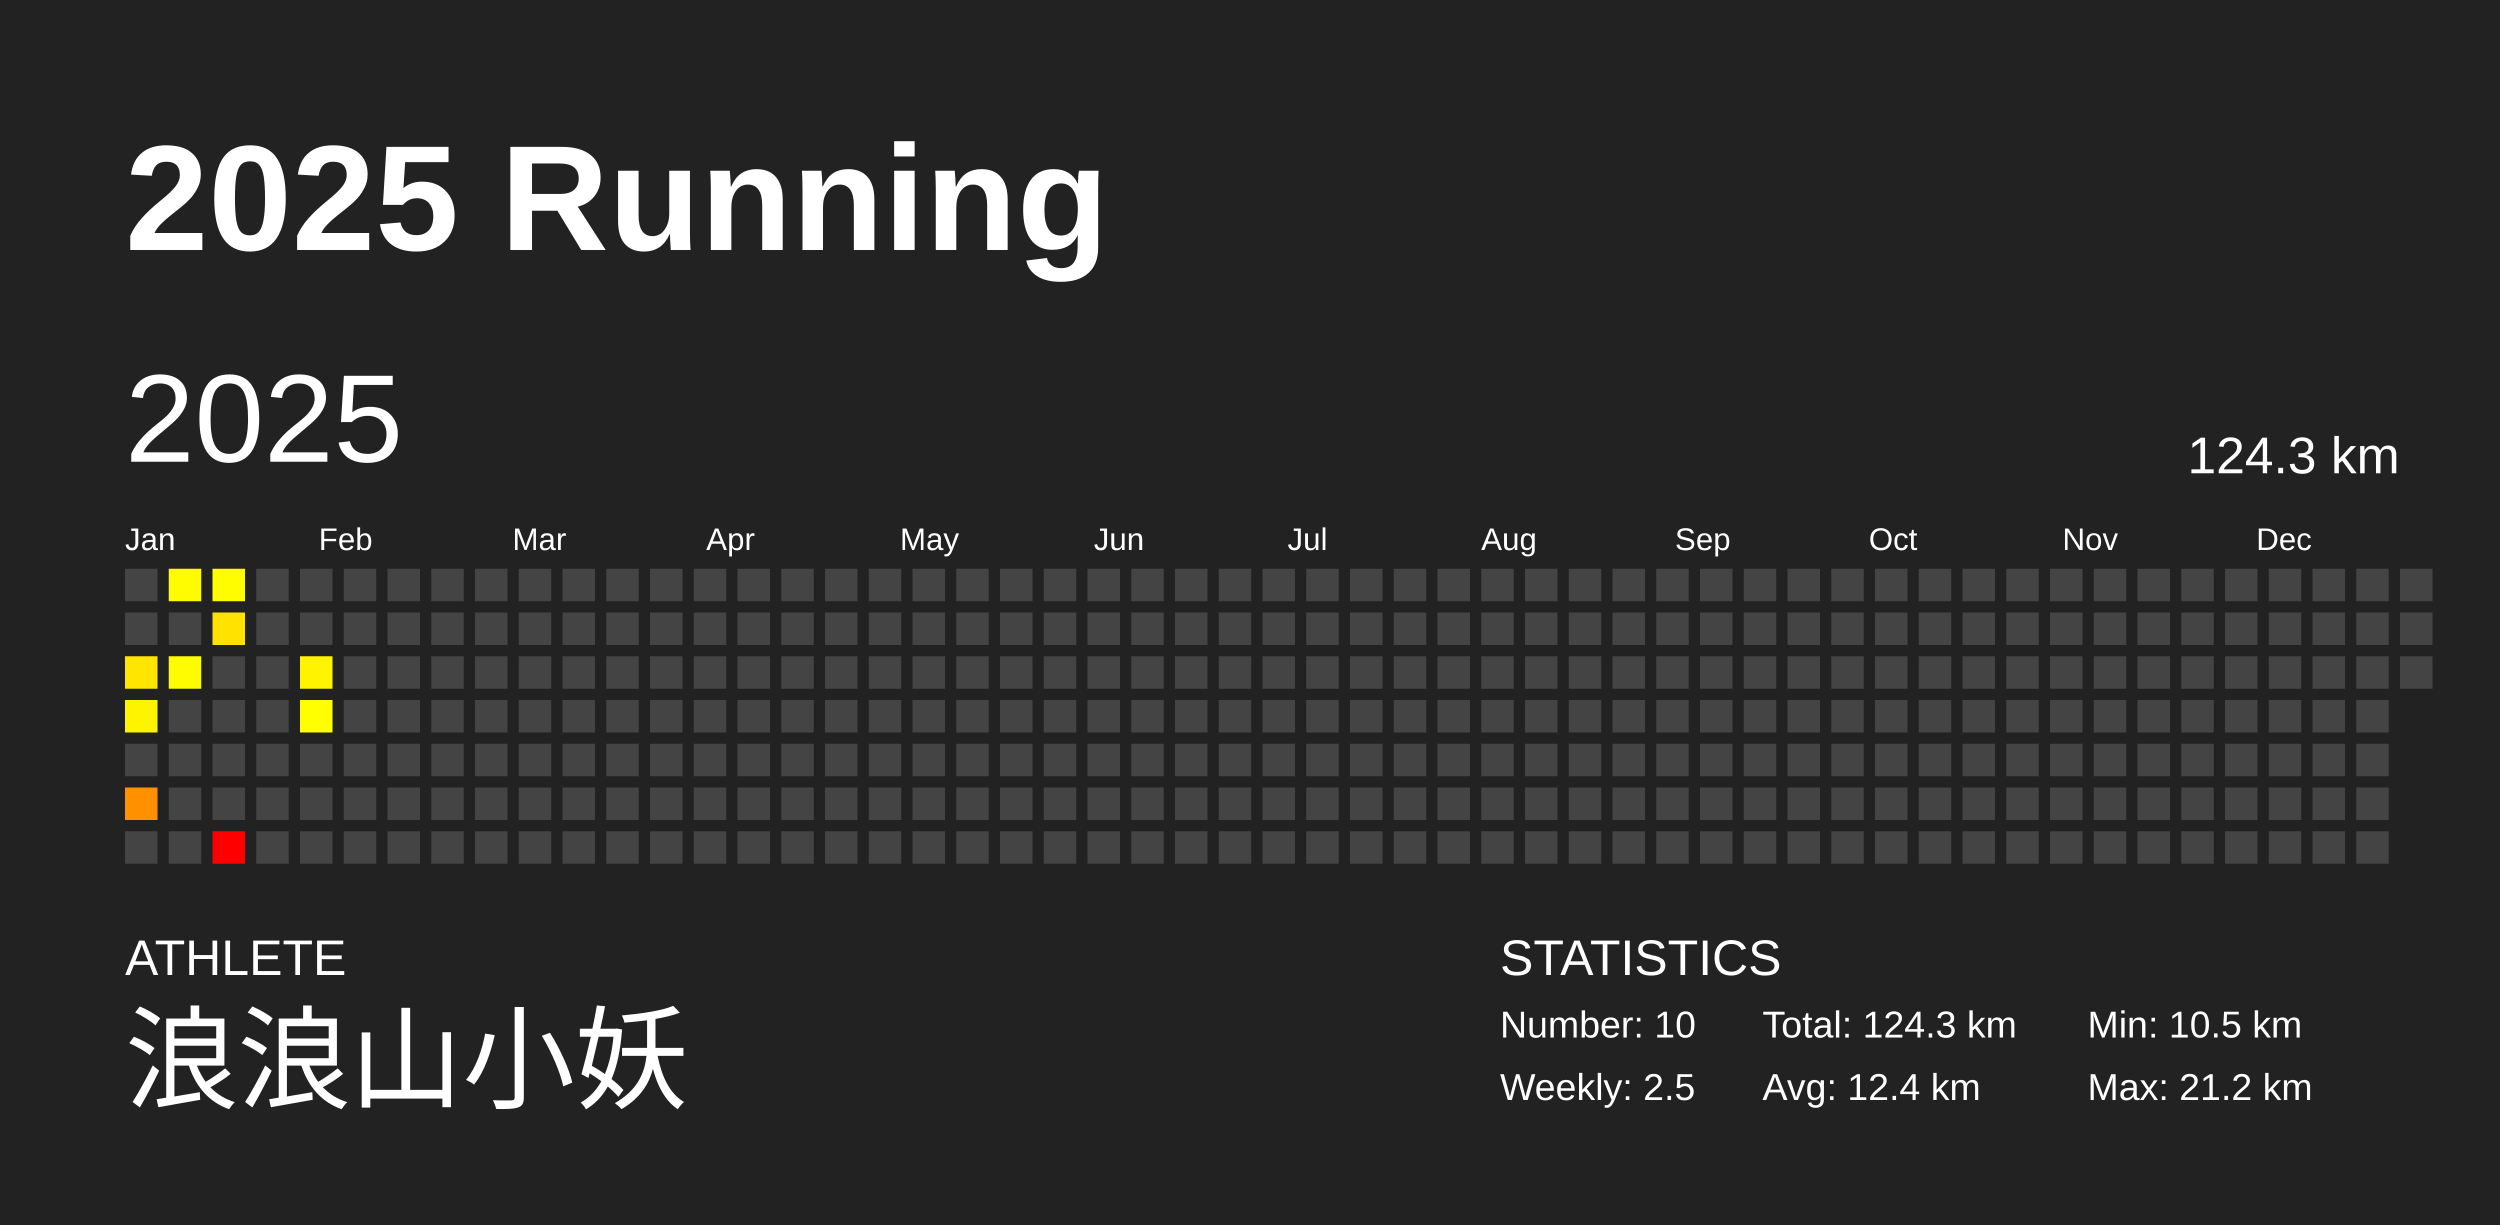
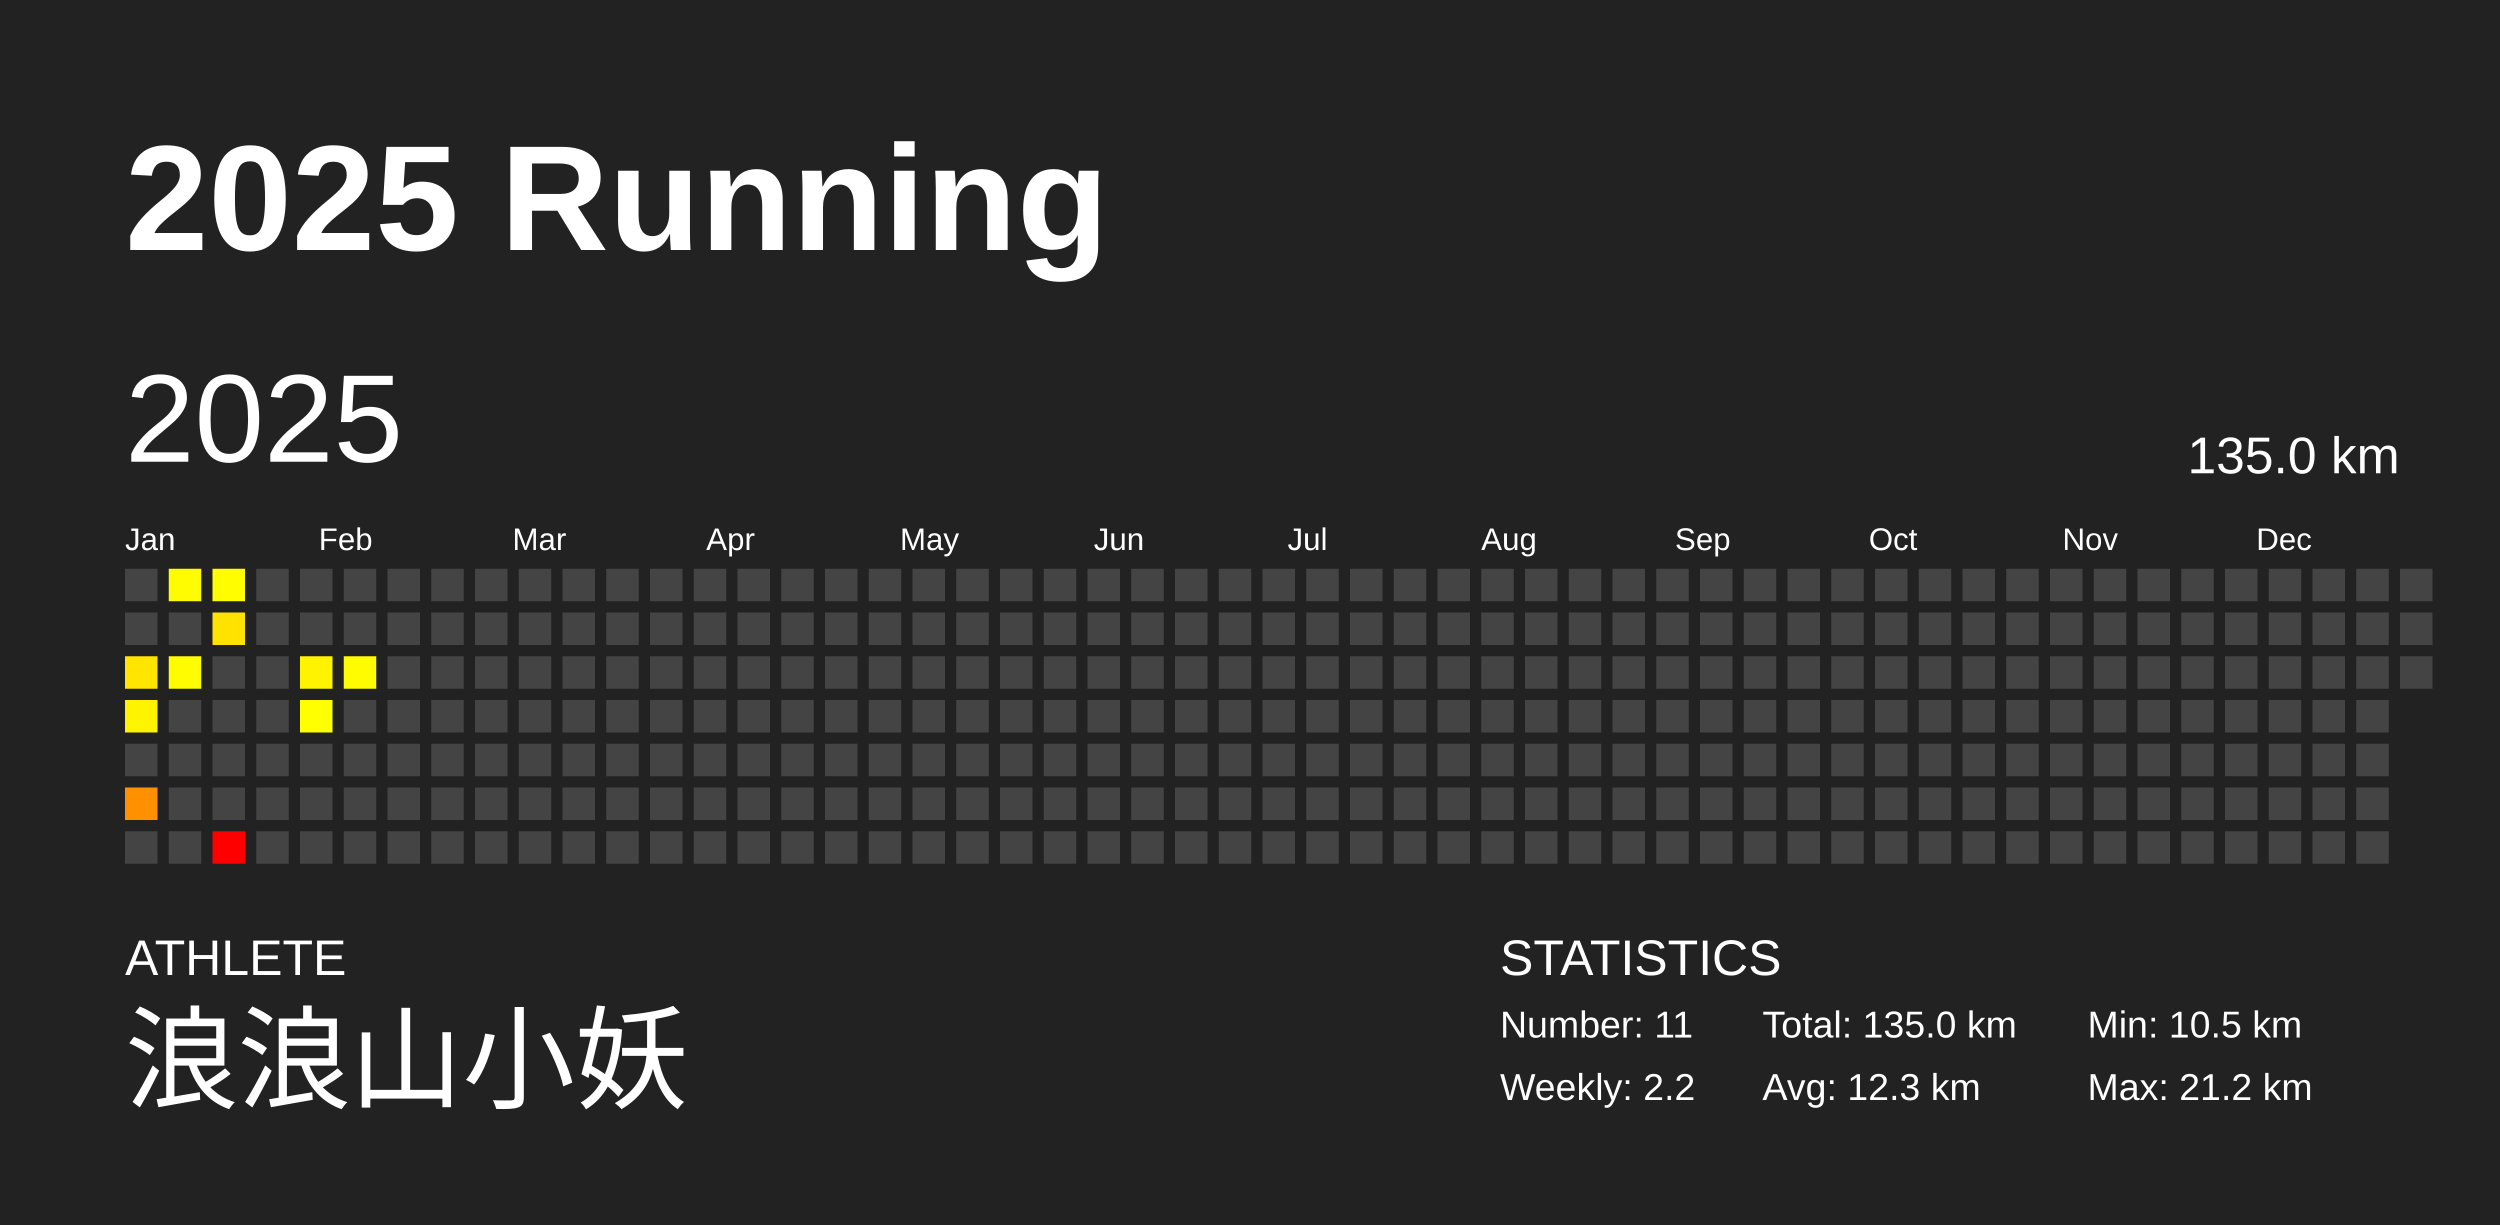
<svg xmlns="http://www.w3.org/2000/svg" baseProfile="full" height="98mm" version="1.1" viewBox="0,0,200,98" width="200mm">
  <defs />
  <rect fill="#222222" height="98" width="200" x="0" y="0" />
  <text fill="#FFFFFF" style="font-size:12px; font-family:Arial; font-weight:bold;" x="10" y="20">2025 Running</text>
  <text fill="#FFFFFF" style="font-size:4px; font-family:Arial" x="10" y="78">ATHLETE</text>
  <text fill="#FFFFFF" style="font-size:9px; font-family:Arial" x="10" y="88">浪浪山小妖</text>
  <text fill="#FFFFFF" style="font-size:4px; font-family:Arial" x="120" y="78">STATISTICS</text>
-   <text fill="#FFFFFF" style="font-size:3px; font-family:Arial" x="120" y="83">Number: 10</text>
-   <text fill="#FFFFFF" style="font-size:3px; font-family:Arial" x="120" y="88">Weekly: 2.5</text>
-   <text fill="#FFFFFF" style="font-size:3px; font-family:Arial" x="141" y="83">Total: 124.3 km</text>
-   <text fill="#FFFFFF" style="font-size:3px; font-family:Arial" x="141" y="88">Avg: 12.4 km</text>
+   <text fill="#FFFFFF" style="font-size:3px; font-family:Arial" x="120" y="83">Number: 11</text>
+   <text fill="#FFFFFF" style="font-size:3px; font-family:Arial" x="120" y="88">Weekly: 2.2</text>
+   <text fill="#FFFFFF" style="font-size:3px; font-family:Arial" x="141" y="83">Total: 135.0 km</text>
+   <text fill="#FFFFFF" style="font-size:3px; font-family:Arial" x="141" y="88">Avg: 12.3 km</text>
  <text fill="#FFFFFF" style="font-size:3px; font-family:Arial" x="167" y="83">Min: 10.5 km</text>
  <text fill="#FFFFFF" style="font-size:3px; font-family:Arial" x="167" y="88">Max: 21.2 km</text>
  <text dominant-baseline="hanging" fill="#FFFFFF" style="font-size:10.0px; font-family:Arial;" x="10" y="30">2025</text>
-   <text dominant-baseline="hanging" fill="#FFFFFF" style="font-size:4.125px; font-family:Arial;" x="175" y="35">124.3 km</text>
+   <text dominant-baseline="hanging" fill="#FFFFFF" style="font-size:4.125px; font-family:Arial;" x="175" y="35">135.0 km</text>
  <text fill="#FFFFFF" style="font-size:2.5px; font-family:Arial" x="10.0" y="44">Jan</text>
  <text fill="#FFFFFF" style="font-size:2.5px; font-family:Arial" x="25.5" y="44">Feb</text>
  <text fill="#FFFFFF" style="font-size:2.5px; font-family:Arial" x="41.0" y="44">Mar</text>
  <text fill="#FFFFFF" style="font-size:2.5px; font-family:Arial" x="56.5" y="44">Apr</text>
  <text fill="#FFFFFF" style="font-size:2.5px; font-family:Arial" x="72.0" y="44">May</text>
  <text fill="#FFFFFF" style="font-size:2.5px; font-family:Arial" x="87.5" y="44">Jun</text>
  <text fill="#FFFFFF" style="font-size:2.5px; font-family:Arial" x="103.0" y="44">Jul</text>
  <text fill="#FFFFFF" style="font-size:2.5px; font-family:Arial" x="118.5" y="44">Aug</text>
  <text fill="#FFFFFF" style="font-size:2.5px; font-family:Arial" x="134.0" y="44">Sep</text>
  <text fill="#FFFFFF" style="font-size:2.5px; font-family:Arial" x="149.5" y="44">Oct</text>
  <text fill="#FFFFFF" style="font-size:2.5px; font-family:Arial" x="165.0" y="44">Nov</text>
  <text fill="#FFFFFF" style="font-size:2.5px; font-family:Arial" x="180.5" y="44">Dec</text>
  <rect fill="#444444" height="2.6" width="2.6" x="10.0" y="45.5" />
  <rect fill="#444444" height="2.6" width="2.6" x="10.0" y="49.0" />
  <rect fill="#ffe500" height="2.6" width="2.6" x="10.0" y="52.5" />
  <rect fill="#fff400" height="2.6" width="2.6" x="10.0" y="56.0" />
  <rect fill="#444444" height="2.6" width="2.6" x="10.0" y="59.5" />
  <rect fill="#ff9100" height="2.6" width="2.6" x="10.0" y="63.0" />
  <rect fill="#444444" height="2.6" width="2.6" x="10.0" y="66.5" />
  <rect fill="#fffb00" height="2.6" width="2.6" x="13.5" y="45.5" />
  <rect fill="#444444" height="2.6" width="2.6" x="13.5" y="49.0" />
  <rect fill="#fffb00" height="2.6" width="2.6" x="13.5" y="52.5" />
  <rect fill="#444444" height="2.6" width="2.6" x="13.5" y="56.0" />
  <rect fill="#444444" height="2.6" width="2.6" x="13.5" y="59.5" />
  <rect fill="#444444" height="2.6" width="2.6" x="13.5" y="63.0" />
  <rect fill="#444444" height="2.6" width="2.6" x="13.5" y="66.5" />
  <rect fill="#fffd00" height="2.6" width="2.6" x="17.0" y="45.5" />
  <rect fill="#ffe200" height="2.6" width="2.6" x="17.0" y="49.0" />
  <rect fill="#444444" height="2.6" width="2.6" x="17.0" y="52.5" />
  <rect fill="#444444" height="2.6" width="2.6" x="17.0" y="56.0" />
  <rect fill="#444444" height="2.6" width="2.6" x="17.0" y="59.5" />
  <rect fill="#444444" height="2.6" width="2.6" x="17.0" y="63.0" />
  <rect fill="red" height="2.6" width="2.6" x="17.0" y="66.5" />
  <rect fill="#444444" height="2.6" width="2.6" x="20.5" y="45.5" />
  <rect fill="#444444" height="2.6" width="2.6" x="20.5" y="49.0" />
  <rect fill="#444444" height="2.6" width="2.6" x="20.5" y="52.5" />
  <rect fill="#444444" height="2.6" width="2.6" x="20.5" y="56.0" />
  <rect fill="#444444" height="2.6" width="2.6" x="20.5" y="59.5" />
  <rect fill="#444444" height="2.6" width="2.6" x="20.5" y="63.0" />
  <rect fill="#444444" height="2.6" width="2.6" x="20.5" y="66.5" />
  <rect fill="#444444" height="2.6" width="2.6" x="24.0" y="45.5" />
  <rect fill="#444444" height="2.6" width="2.6" x="24.0" y="49.0" />
  <rect fill="#fff300" height="2.6" width="2.6" x="24.0" y="52.5" />
  <rect fill="#ffff00" height="2.6" width="2.6" x="24.0" y="56.0" />
  <rect fill="#444444" height="2.6" width="2.6" x="24.0" y="59.5" />
  <rect fill="#444444" height="2.6" width="2.6" x="24.0" y="63.0" />
  <rect fill="#444444" height="2.6" width="2.6" x="24.0" y="66.5" />
  <rect fill="#444444" height="2.6" width="2.6" x="27.5" y="45.5" />
  <rect fill="#444444" height="2.6" width="2.6" x="27.5" y="49.0" />
-   <rect fill="#444444" height="2.6" width="2.6" x="27.5" y="52.5" />
+   <rect fill="#fffb00" height="2.6" width="2.6" x="27.5" y="52.5" />
  <rect fill="#444444" height="2.6" width="2.6" x="27.5" y="56.0" />
  <rect fill="#444444" height="2.6" width="2.6" x="27.5" y="59.5" />
  <rect fill="#444444" height="2.6" width="2.6" x="27.5" y="63.0" />
  <rect fill="#444444" height="2.6" width="2.6" x="27.5" y="66.5" />
  <rect fill="#444444" height="2.6" width="2.6" x="31.0" y="45.5" />
  <rect fill="#444444" height="2.6" width="2.6" x="31.0" y="49.0" />
  <rect fill="#444444" height="2.6" width="2.6" x="31.0" y="52.5" />
  <rect fill="#444444" height="2.6" width="2.6" x="31.0" y="56.0" />
  <rect fill="#444444" height="2.6" width="2.6" x="31.0" y="59.5" />
  <rect fill="#444444" height="2.6" width="2.6" x="31.0" y="63.0" />
  <rect fill="#444444" height="2.6" width="2.6" x="31.0" y="66.5" />
  <rect fill="#444444" height="2.6" width="2.6" x="34.5" y="45.5" />
  <rect fill="#444444" height="2.6" width="2.6" x="34.5" y="49.0" />
  <rect fill="#444444" height="2.6" width="2.6" x="34.5" y="52.5" />
  <rect fill="#444444" height="2.6" width="2.6" x="34.5" y="56.0" />
  <rect fill="#444444" height="2.6" width="2.6" x="34.5" y="59.5" />
  <rect fill="#444444" height="2.6" width="2.6" x="34.5" y="63.0" />
  <rect fill="#444444" height="2.6" width="2.6" x="34.5" y="66.5" />
  <rect fill="#444444" height="2.6" width="2.6" x="38.0" y="45.5" />
  <rect fill="#444444" height="2.6" width="2.6" x="38.0" y="49.0" />
  <rect fill="#444444" height="2.6" width="2.6" x="38.0" y="52.5" />
  <rect fill="#444444" height="2.6" width="2.6" x="38.0" y="56.0" />
  <rect fill="#444444" height="2.6" width="2.6" x="38.0" y="59.5" />
  <rect fill="#444444" height="2.6" width="2.6" x="38.0" y="63.0" />
  <rect fill="#444444" height="2.6" width="2.6" x="38.0" y="66.5" />
  <rect fill="#444444" height="2.6" width="2.6" x="41.5" y="45.5" />
  <rect fill="#444444" height="2.6" width="2.6" x="41.5" y="49.0" />
  <rect fill="#444444" height="2.6" width="2.6" x="41.5" y="52.5" />
  <rect fill="#444444" height="2.6" width="2.6" x="41.5" y="56.0" />
  <rect fill="#444444" height="2.6" width="2.6" x="41.5" y="59.5" />
  <rect fill="#444444" height="2.6" width="2.6" x="41.5" y="63.0" />
  <rect fill="#444444" height="2.6" width="2.6" x="41.5" y="66.5" />
  <rect fill="#444444" height="2.6" width="2.6" x="45.0" y="45.5" />
  <rect fill="#444444" height="2.6" width="2.6" x="45.0" y="49.0" />
  <rect fill="#444444" height="2.6" width="2.6" x="45.0" y="52.5" />
  <rect fill="#444444" height="2.6" width="2.6" x="45.0" y="56.0" />
  <rect fill="#444444" height="2.6" width="2.6" x="45.0" y="59.5" />
  <rect fill="#444444" height="2.6" width="2.6" x="45.0" y="63.0" />
  <rect fill="#444444" height="2.6" width="2.6" x="45.0" y="66.5" />
  <rect fill="#444444" height="2.6" width="2.6" x="48.5" y="45.5" />
  <rect fill="#444444" height="2.6" width="2.6" x="48.5" y="49.0" />
  <rect fill="#444444" height="2.6" width="2.6" x="48.5" y="52.5" />
  <rect fill="#444444" height="2.6" width="2.6" x="48.5" y="56.0" />
  <rect fill="#444444" height="2.6" width="2.6" x="48.5" y="59.5" />
  <rect fill="#444444" height="2.6" width="2.6" x="48.5" y="63.0" />
  <rect fill="#444444" height="2.6" width="2.6" x="48.5" y="66.5" />
  <rect fill="#444444" height="2.6" width="2.6" x="52.0" y="45.5" />
  <rect fill="#444444" height="2.6" width="2.6" x="52.0" y="49.0" />
  <rect fill="#444444" height="2.6" width="2.6" x="52.0" y="52.5" />
  <rect fill="#444444" height="2.6" width="2.6" x="52.0" y="56.0" />
  <rect fill="#444444" height="2.6" width="2.6" x="52.0" y="59.5" />
  <rect fill="#444444" height="2.6" width="2.6" x="52.0" y="63.0" />
  <rect fill="#444444" height="2.6" width="2.6" x="52.0" y="66.5" />
  <rect fill="#444444" height="2.6" width="2.6" x="55.5" y="45.5" />
  <rect fill="#444444" height="2.6" width="2.6" x="55.5" y="49.0" />
  <rect fill="#444444" height="2.6" width="2.6" x="55.5" y="52.5" />
  <rect fill="#444444" height="2.6" width="2.6" x="55.5" y="56.0" />
  <rect fill="#444444" height="2.6" width="2.6" x="55.5" y="59.5" />
  <rect fill="#444444" height="2.6" width="2.6" x="55.5" y="63.0" />
  <rect fill="#444444" height="2.6" width="2.6" x="55.5" y="66.5" />
  <rect fill="#444444" height="2.6" width="2.6" x="59.0" y="45.5" />
  <rect fill="#444444" height="2.6" width="2.6" x="59.0" y="49.0" />
  <rect fill="#444444" height="2.6" width="2.6" x="59.0" y="52.5" />
  <rect fill="#444444" height="2.6" width="2.6" x="59.0" y="56.0" />
  <rect fill="#444444" height="2.6" width="2.6" x="59.0" y="59.5" />
  <rect fill="#444444" height="2.6" width="2.6" x="59.0" y="63.0" />
  <rect fill="#444444" height="2.6" width="2.6" x="59.0" y="66.5" />
  <rect fill="#444444" height="2.6" width="2.6" x="62.5" y="45.5" />
  <rect fill="#444444" height="2.6" width="2.6" x="62.5" y="49.0" />
  <rect fill="#444444" height="2.6" width="2.6" x="62.5" y="52.5" />
  <rect fill="#444444" height="2.6" width="2.6" x="62.5" y="56.0" />
  <rect fill="#444444" height="2.6" width="2.6" x="62.5" y="59.5" />
  <rect fill="#444444" height="2.6" width="2.6" x="62.5" y="63.0" />
  <rect fill="#444444" height="2.6" width="2.6" x="62.5" y="66.5" />
  <rect fill="#444444" height="2.6" width="2.6" x="66.0" y="45.5" />
  <rect fill="#444444" height="2.6" width="2.6" x="66.0" y="49.0" />
  <rect fill="#444444" height="2.6" width="2.6" x="66.0" y="52.5" />
  <rect fill="#444444" height="2.6" width="2.6" x="66.0" y="56.0" />
  <rect fill="#444444" height="2.6" width="2.6" x="66.0" y="59.5" />
  <rect fill="#444444" height="2.6" width="2.6" x="66.0" y="63.0" />
  <rect fill="#444444" height="2.6" width="2.6" x="66.0" y="66.5" />
  <rect fill="#444444" height="2.6" width="2.6" x="69.5" y="45.5" />
  <rect fill="#444444" height="2.6" width="2.6" x="69.5" y="49.0" />
  <rect fill="#444444" height="2.6" width="2.6" x="69.5" y="52.5" />
  <rect fill="#444444" height="2.6" width="2.6" x="69.5" y="56.0" />
  <rect fill="#444444" height="2.6" width="2.6" x="69.5" y="59.5" />
  <rect fill="#444444" height="2.6" width="2.6" x="69.5" y="63.0" />
  <rect fill="#444444" height="2.6" width="2.6" x="69.5" y="66.5" />
  <rect fill="#444444" height="2.6" width="2.6" x="73.0" y="45.5" />
  <rect fill="#444444" height="2.6" width="2.6" x="73.0" y="49.0" />
  <rect fill="#444444" height="2.6" width="2.6" x="73.0" y="52.5" />
  <rect fill="#444444" height="2.6" width="2.6" x="73.0" y="56.0" />
  <rect fill="#444444" height="2.6" width="2.6" x="73.0" y="59.5" />
  <rect fill="#444444" height="2.6" width="2.6" x="73.0" y="63.0" />
  <rect fill="#444444" height="2.6" width="2.6" x="73.0" y="66.5" />
  <rect fill="#444444" height="2.6" width="2.6" x="76.5" y="45.5" />
  <rect fill="#444444" height="2.6" width="2.6" x="76.5" y="49.0" />
  <rect fill="#444444" height="2.6" width="2.6" x="76.5" y="52.5" />
  <rect fill="#444444" height="2.6" width="2.6" x="76.5" y="56.0" />
  <rect fill="#444444" height="2.6" width="2.6" x="76.5" y="59.5" />
  <rect fill="#444444" height="2.6" width="2.6" x="76.5" y="63.0" />
  <rect fill="#444444" height="2.6" width="2.6" x="76.5" y="66.5" />
  <rect fill="#444444" height="2.6" width="2.6" x="80.0" y="45.5" />
  <rect fill="#444444" height="2.6" width="2.6" x="80.0" y="49.0" />
  <rect fill="#444444" height="2.6" width="2.6" x="80.0" y="52.5" />
  <rect fill="#444444" height="2.6" width="2.6" x="80.0" y="56.0" />
  <rect fill="#444444" height="2.6" width="2.6" x="80.0" y="59.5" />
  <rect fill="#444444" height="2.6" width="2.6" x="80.0" y="63.0" />
  <rect fill="#444444" height="2.6" width="2.6" x="80.0" y="66.5" />
  <rect fill="#444444" height="2.6" width="2.6" x="83.5" y="45.5" />
  <rect fill="#444444" height="2.6" width="2.6" x="83.5" y="49.0" />
  <rect fill="#444444" height="2.6" width="2.6" x="83.5" y="52.5" />
  <rect fill="#444444" height="2.6" width="2.6" x="83.5" y="56.0" />
  <rect fill="#444444" height="2.6" width="2.6" x="83.5" y="59.5" />
  <rect fill="#444444" height="2.6" width="2.6" x="83.5" y="63.0" />
  <rect fill="#444444" height="2.6" width="2.6" x="83.5" y="66.5" />
  <rect fill="#444444" height="2.6" width="2.6" x="87.0" y="45.5" />
  <rect fill="#444444" height="2.6" width="2.6" x="87.0" y="49.0" />
  <rect fill="#444444" height="2.6" width="2.6" x="87.0" y="52.5" />
  <rect fill="#444444" height="2.6" width="2.6" x="87.0" y="56.0" />
  <rect fill="#444444" height="2.6" width="2.6" x="87.0" y="59.5" />
  <rect fill="#444444" height="2.6" width="2.6" x="87.0" y="63.0" />
  <rect fill="#444444" height="2.6" width="2.6" x="87.0" y="66.5" />
  <rect fill="#444444" height="2.6" width="2.6" x="90.5" y="45.5" />
  <rect fill="#444444" height="2.6" width="2.6" x="90.5" y="49.0" />
  <rect fill="#444444" height="2.6" width="2.6" x="90.5" y="52.5" />
  <rect fill="#444444" height="2.6" width="2.6" x="90.5" y="56.0" />
  <rect fill="#444444" height="2.6" width="2.6" x="90.5" y="59.5" />
  <rect fill="#444444" height="2.6" width="2.6" x="90.5" y="63.0" />
  <rect fill="#444444" height="2.6" width="2.6" x="90.5" y="66.5" />
  <rect fill="#444444" height="2.6" width="2.6" x="94.0" y="45.5" />
  <rect fill="#444444" height="2.6" width="2.6" x="94.0" y="49.0" />
  <rect fill="#444444" height="2.6" width="2.6" x="94.0" y="52.5" />
  <rect fill="#444444" height="2.6" width="2.6" x="94.0" y="56.0" />
  <rect fill="#444444" height="2.6" width="2.6" x="94.0" y="59.5" />
  <rect fill="#444444" height="2.6" width="2.6" x="94.0" y="63.0" />
  <rect fill="#444444" height="2.6" width="2.6" x="94.0" y="66.5" />
  <rect fill="#444444" height="2.6" width="2.6" x="97.5" y="45.5" />
  <rect fill="#444444" height="2.6" width="2.6" x="97.5" y="49.0" />
  <rect fill="#444444" height="2.6" width="2.6" x="97.5" y="52.5" />
  <rect fill="#444444" height="2.6" width="2.6" x="97.5" y="56.0" />
  <rect fill="#444444" height="2.6" width="2.6" x="97.5" y="59.5" />
  <rect fill="#444444" height="2.6" width="2.6" x="97.5" y="63.0" />
  <rect fill="#444444" height="2.6" width="2.6" x="97.5" y="66.5" />
  <rect fill="#444444" height="2.6" width="2.6" x="101.0" y="45.5" />
  <rect fill="#444444" height="2.6" width="2.6" x="101.0" y="49.0" />
  <rect fill="#444444" height="2.6" width="2.6" x="101.0" y="52.5" />
  <rect fill="#444444" height="2.6" width="2.6" x="101.0" y="56.0" />
  <rect fill="#444444" height="2.6" width="2.6" x="101.0" y="59.5" />
  <rect fill="#444444" height="2.6" width="2.6" x="101.0" y="63.0" />
  <rect fill="#444444" height="2.6" width="2.6" x="101.0" y="66.5" />
  <rect fill="#444444" height="2.6" width="2.6" x="104.5" y="45.5" />
  <rect fill="#444444" height="2.6" width="2.6" x="104.5" y="49.0" />
  <rect fill="#444444" height="2.6" width="2.6" x="104.5" y="52.5" />
  <rect fill="#444444" height="2.6" width="2.6" x="104.5" y="56.0" />
  <rect fill="#444444" height="2.6" width="2.6" x="104.5" y="59.5" />
  <rect fill="#444444" height="2.6" width="2.6" x="104.5" y="63.0" />
  <rect fill="#444444" height="2.6" width="2.6" x="104.5" y="66.5" />
  <rect fill="#444444" height="2.6" width="2.6" x="108.0" y="45.5" />
  <rect fill="#444444" height="2.6" width="2.6" x="108.0" y="49.0" />
  <rect fill="#444444" height="2.6" width="2.6" x="108.0" y="52.5" />
  <rect fill="#444444" height="2.6" width="2.6" x="108.0" y="56.0" />
  <rect fill="#444444" height="2.6" width="2.6" x="108.0" y="59.5" />
  <rect fill="#444444" height="2.6" width="2.6" x="108.0" y="63.0" />
  <rect fill="#444444" height="2.6" width="2.6" x="108.0" y="66.5" />
  <rect fill="#444444" height="2.6" width="2.6" x="111.5" y="45.5" />
  <rect fill="#444444" height="2.6" width="2.6" x="111.5" y="49.0" />
  <rect fill="#444444" height="2.6" width="2.6" x="111.5" y="52.5" />
  <rect fill="#444444" height="2.6" width="2.6" x="111.5" y="56.0" />
  <rect fill="#444444" height="2.6" width="2.6" x="111.5" y="59.5" />
  <rect fill="#444444" height="2.6" width="2.6" x="111.5" y="63.0" />
  <rect fill="#444444" height="2.6" width="2.6" x="111.5" y="66.5" />
  <rect fill="#444444" height="2.6" width="2.6" x="115.0" y="45.5" />
  <rect fill="#444444" height="2.6" width="2.6" x="115.0" y="49.0" />
  <rect fill="#444444" height="2.6" width="2.6" x="115.0" y="52.5" />
  <rect fill="#444444" height="2.6" width="2.6" x="115.0" y="56.0" />
  <rect fill="#444444" height="2.6" width="2.6" x="115.0" y="59.5" />
  <rect fill="#444444" height="2.6" width="2.6" x="115.0" y="63.0" />
  <rect fill="#444444" height="2.6" width="2.6" x="115.0" y="66.5" />
  <rect fill="#444444" height="2.6" width="2.6" x="118.5" y="45.5" />
  <rect fill="#444444" height="2.6" width="2.6" x="118.5" y="49.0" />
  <rect fill="#444444" height="2.6" width="2.6" x="118.5" y="52.5" />
  <rect fill="#444444" height="2.6" width="2.6" x="118.5" y="56.0" />
  <rect fill="#444444" height="2.6" width="2.6" x="118.5" y="59.5" />
  <rect fill="#444444" height="2.6" width="2.6" x="118.5" y="63.0" />
  <rect fill="#444444" height="2.6" width="2.6" x="118.5" y="66.5" />
  <rect fill="#444444" height="2.6" width="2.6" x="122.0" y="45.5" />
  <rect fill="#444444" height="2.6" width="2.6" x="122.0" y="49.0" />
  <rect fill="#444444" height="2.6" width="2.6" x="122.0" y="52.5" />
  <rect fill="#444444" height="2.6" width="2.6" x="122.0" y="56.0" />
  <rect fill="#444444" height="2.6" width="2.6" x="122.0" y="59.5" />
  <rect fill="#444444" height="2.6" width="2.6" x="122.0" y="63.0" />
  <rect fill="#444444" height="2.6" width="2.6" x="122.0" y="66.5" />
  <rect fill="#444444" height="2.6" width="2.6" x="125.5" y="45.5" />
  <rect fill="#444444" height="2.6" width="2.6" x="125.5" y="49.0" />
  <rect fill="#444444" height="2.6" width="2.6" x="125.5" y="52.5" />
  <rect fill="#444444" height="2.6" width="2.6" x="125.5" y="56.0" />
  <rect fill="#444444" height="2.6" width="2.6" x="125.5" y="59.5" />
  <rect fill="#444444" height="2.6" width="2.6" x="125.5" y="63.0" />
  <rect fill="#444444" height="2.6" width="2.6" x="125.5" y="66.5" />
  <rect fill="#444444" height="2.6" width="2.6" x="129.0" y="45.5" />
  <rect fill="#444444" height="2.6" width="2.6" x="129.0" y="49.0" />
  <rect fill="#444444" height="2.6" width="2.6" x="129.0" y="52.5" />
  <rect fill="#444444" height="2.6" width="2.6" x="129.0" y="56.0" />
  <rect fill="#444444" height="2.6" width="2.6" x="129.0" y="59.5" />
  <rect fill="#444444" height="2.6" width="2.6" x="129.0" y="63.0" />
  <rect fill="#444444" height="2.6" width="2.6" x="129.0" y="66.5" />
  <rect fill="#444444" height="2.6" width="2.6" x="132.5" y="45.5" />
  <rect fill="#444444" height="2.6" width="2.6" x="132.5" y="49.0" />
  <rect fill="#444444" height="2.6" width="2.6" x="132.5" y="52.5" />
  <rect fill="#444444" height="2.6" width="2.6" x="132.5" y="56.0" />
  <rect fill="#444444" height="2.6" width="2.6" x="132.5" y="59.5" />
  <rect fill="#444444" height="2.6" width="2.6" x="132.5" y="63.0" />
  <rect fill="#444444" height="2.6" width="2.6" x="132.5" y="66.5" />
  <rect fill="#444444" height="2.6" width="2.6" x="136.0" y="45.5" />
  <rect fill="#444444" height="2.6" width="2.6" x="136.0" y="49.0" />
  <rect fill="#444444" height="2.6" width="2.6" x="136.0" y="52.5" />
  <rect fill="#444444" height="2.6" width="2.6" x="136.0" y="56.0" />
  <rect fill="#444444" height="2.6" width="2.6" x="136.0" y="59.5" />
  <rect fill="#444444" height="2.6" width="2.6" x="136.0" y="63.0" />
  <rect fill="#444444" height="2.6" width="2.6" x="136.0" y="66.5" />
  <rect fill="#444444" height="2.6" width="2.6" x="139.5" y="45.5" />
  <rect fill="#444444" height="2.6" width="2.6" x="139.5" y="49.0" />
  <rect fill="#444444" height="2.6" width="2.6" x="139.5" y="52.5" />
  <rect fill="#444444" height="2.6" width="2.6" x="139.5" y="56.0" />
  <rect fill="#444444" height="2.6" width="2.6" x="139.5" y="59.5" />
  <rect fill="#444444" height="2.6" width="2.6" x="139.5" y="63.0" />
  <rect fill="#444444" height="2.6" width="2.6" x="139.5" y="66.5" />
  <rect fill="#444444" height="2.6" width="2.6" x="143.0" y="45.5" />
  <rect fill="#444444" height="2.6" width="2.6" x="143.0" y="49.0" />
  <rect fill="#444444" height="2.6" width="2.6" x="143.0" y="52.5" />
  <rect fill="#444444" height="2.6" width="2.6" x="143.0" y="56.0" />
  <rect fill="#444444" height="2.6" width="2.6" x="143.0" y="59.5" />
  <rect fill="#444444" height="2.6" width="2.6" x="143.0" y="63.0" />
  <rect fill="#444444" height="2.6" width="2.6" x="143.0" y="66.5" />
  <rect fill="#444444" height="2.6" width="2.6" x="146.5" y="45.5" />
  <rect fill="#444444" height="2.6" width="2.6" x="146.5" y="49.0" />
  <rect fill="#444444" height="2.6" width="2.6" x="146.5" y="52.5" />
  <rect fill="#444444" height="2.6" width="2.6" x="146.5" y="56.0" />
  <rect fill="#444444" height="2.6" width="2.6" x="146.5" y="59.5" />
  <rect fill="#444444" height="2.6" width="2.6" x="146.5" y="63.0" />
  <rect fill="#444444" height="2.6" width="2.6" x="146.5" y="66.5" />
  <rect fill="#444444" height="2.6" width="2.6" x="150.0" y="45.5" />
  <rect fill="#444444" height="2.6" width="2.6" x="150.0" y="49.0" />
  <rect fill="#444444" height="2.6" width="2.6" x="150.0" y="52.5" />
  <rect fill="#444444" height="2.6" width="2.6" x="150.0" y="56.0" />
  <rect fill="#444444" height="2.6" width="2.6" x="150.0" y="59.5" />
  <rect fill="#444444" height="2.6" width="2.6" x="150.0" y="63.0" />
  <rect fill="#444444" height="2.6" width="2.6" x="150.0" y="66.5" />
  <rect fill="#444444" height="2.6" width="2.6" x="153.5" y="45.5" />
  <rect fill="#444444" height="2.6" width="2.6" x="153.5" y="49.0" />
  <rect fill="#444444" height="2.6" width="2.6" x="153.5" y="52.5" />
  <rect fill="#444444" height="2.6" width="2.6" x="153.5" y="56.0" />
  <rect fill="#444444" height="2.6" width="2.6" x="153.5" y="59.5" />
  <rect fill="#444444" height="2.6" width="2.6" x="153.5" y="63.0" />
  <rect fill="#444444" height="2.6" width="2.6" x="153.5" y="66.5" />
  <rect fill="#444444" height="2.6" width="2.6" x="157.0" y="45.5" />
  <rect fill="#444444" height="2.6" width="2.6" x="157.0" y="49.0" />
  <rect fill="#444444" height="2.6" width="2.6" x="157.0" y="52.5" />
  <rect fill="#444444" height="2.6" width="2.6" x="157.0" y="56.0" />
  <rect fill="#444444" height="2.6" width="2.6" x="157.0" y="59.5" />
  <rect fill="#444444" height="2.6" width="2.6" x="157.0" y="63.0" />
  <rect fill="#444444" height="2.6" width="2.6" x="157.0" y="66.5" />
  <rect fill="#444444" height="2.6" width="2.6" x="160.5" y="45.5" />
  <rect fill="#444444" height="2.6" width="2.6" x="160.5" y="49.0" />
  <rect fill="#444444" height="2.6" width="2.6" x="160.5" y="52.5" />
  <rect fill="#444444" height="2.6" width="2.6" x="160.5" y="56.0" />
  <rect fill="#444444" height="2.6" width="2.6" x="160.5" y="59.5" />
  <rect fill="#444444" height="2.6" width="2.6" x="160.5" y="63.0" />
  <rect fill="#444444" height="2.6" width="2.6" x="160.5" y="66.5" />
  <rect fill="#444444" height="2.6" width="2.6" x="164.0" y="45.5" />
  <rect fill="#444444" height="2.6" width="2.6" x="164.0" y="49.0" />
  <rect fill="#444444" height="2.6" width="2.6" x="164.0" y="52.5" />
  <rect fill="#444444" height="2.6" width="2.6" x="164.0" y="56.0" />
  <rect fill="#444444" height="2.6" width="2.6" x="164.0" y="59.5" />
  <rect fill="#444444" height="2.6" width="2.6" x="164.0" y="63.0" />
  <rect fill="#444444" height="2.6" width="2.6" x="164.0" y="66.5" />
  <rect fill="#444444" height="2.6" width="2.6" x="167.5" y="45.5" />
  <rect fill="#444444" height="2.6" width="2.6" x="167.5" y="49.0" />
  <rect fill="#444444" height="2.6" width="2.6" x="167.5" y="52.5" />
  <rect fill="#444444" height="2.6" width="2.6" x="167.5" y="56.0" />
  <rect fill="#444444" height="2.6" width="2.6" x="167.5" y="59.5" />
  <rect fill="#444444" height="2.6" width="2.6" x="167.5" y="63.0" />
  <rect fill="#444444" height="2.6" width="2.6" x="167.5" y="66.5" />
  <rect fill="#444444" height="2.6" width="2.6" x="171.0" y="45.5" />
  <rect fill="#444444" height="2.6" width="2.6" x="171.0" y="49.0" />
  <rect fill="#444444" height="2.6" width="2.6" x="171.0" y="52.5" />
  <rect fill="#444444" height="2.6" width="2.6" x="171.0" y="56.0" />
  <rect fill="#444444" height="2.6" width="2.6" x="171.0" y="59.5" />
  <rect fill="#444444" height="2.6" width="2.6" x="171.0" y="63.0" />
  <rect fill="#444444" height="2.6" width="2.6" x="171.0" y="66.5" />
  <rect fill="#444444" height="2.6" width="2.6" x="174.5" y="45.5" />
  <rect fill="#444444" height="2.6" width="2.6" x="174.5" y="49.0" />
  <rect fill="#444444" height="2.6" width="2.6" x="174.5" y="52.5" />
  <rect fill="#444444" height="2.6" width="2.6" x="174.5" y="56.0" />
  <rect fill="#444444" height="2.6" width="2.6" x="174.5" y="59.5" />
  <rect fill="#444444" height="2.6" width="2.6" x="174.5" y="63.0" />
  <rect fill="#444444" height="2.6" width="2.6" x="174.5" y="66.5" />
  <rect fill="#444444" height="2.6" width="2.6" x="178.0" y="45.5" />
  <rect fill="#444444" height="2.6" width="2.6" x="178.0" y="49.0" />
  <rect fill="#444444" height="2.6" width="2.6" x="178.0" y="52.5" />
  <rect fill="#444444" height="2.6" width="2.6" x="178.0" y="56.0" />
  <rect fill="#444444" height="2.6" width="2.6" x="178.0" y="59.5" />
  <rect fill="#444444" height="2.6" width="2.6" x="178.0" y="63.0" />
  <rect fill="#444444" height="2.6" width="2.6" x="178.0" y="66.5" />
  <rect fill="#444444" height="2.6" width="2.6" x="181.5" y="45.5" />
  <rect fill="#444444" height="2.6" width="2.6" x="181.5" y="49.0" />
  <rect fill="#444444" height="2.6" width="2.6" x="181.5" y="52.5" />
  <rect fill="#444444" height="2.6" width="2.6" x="181.5" y="56.0" />
  <rect fill="#444444" height="2.6" width="2.6" x="181.5" y="59.5" />
  <rect fill="#444444" height="2.6" width="2.6" x="181.5" y="63.0" />
  <rect fill="#444444" height="2.6" width="2.6" x="181.5" y="66.5" />
  <rect fill="#444444" height="2.6" width="2.6" x="185.0" y="45.5" />
  <rect fill="#444444" height="2.6" width="2.6" x="185.0" y="49.0" />
  <rect fill="#444444" height="2.6" width="2.6" x="185.0" y="52.5" />
  <rect fill="#444444" height="2.6" width="2.6" x="185.0" y="56.0" />
  <rect fill="#444444" height="2.6" width="2.6" x="185.0" y="59.5" />
  <rect fill="#444444" height="2.6" width="2.6" x="185.0" y="63.0" />
  <rect fill="#444444" height="2.6" width="2.6" x="185.0" y="66.5" />
  <rect fill="#444444" height="2.6" width="2.6" x="188.5" y="45.5" />
  <rect fill="#444444" height="2.6" width="2.6" x="188.5" y="49.0" />
  <rect fill="#444444" height="2.6" width="2.6" x="188.5" y="52.5" />
  <rect fill="#444444" height="2.6" width="2.6" x="188.5" y="56.0" />
  <rect fill="#444444" height="2.6" width="2.6" x="188.5" y="59.5" />
  <rect fill="#444444" height="2.6" width="2.6" x="188.5" y="63.0" />
  <rect fill="#444444" height="2.6" width="2.6" x="188.5" y="66.5" />
  <rect fill="#444444" height="2.6" width="2.6" x="192.0" y="45.5" />
  <rect fill="#444444" height="2.6" width="2.6" x="192.0" y="49.0" />
  <rect fill="#444444" height="2.6" width="2.6" x="192.0" y="52.5" />
</svg>
